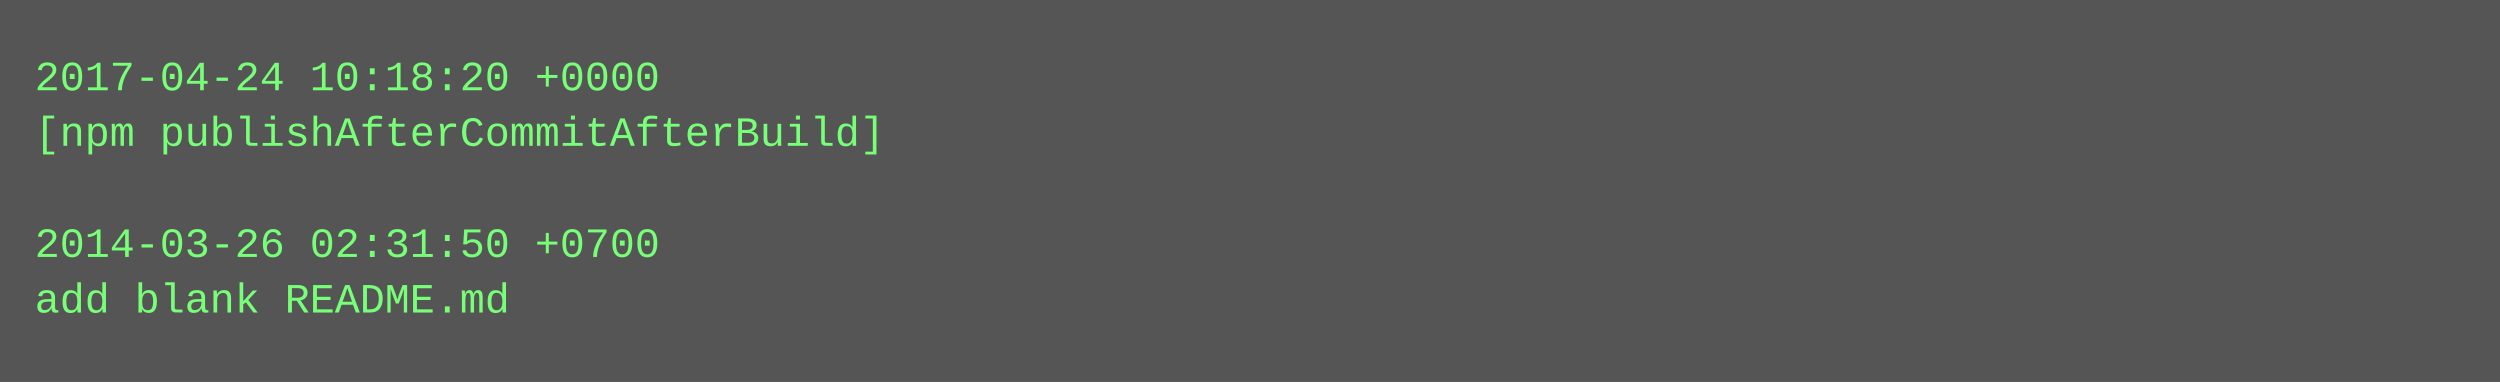
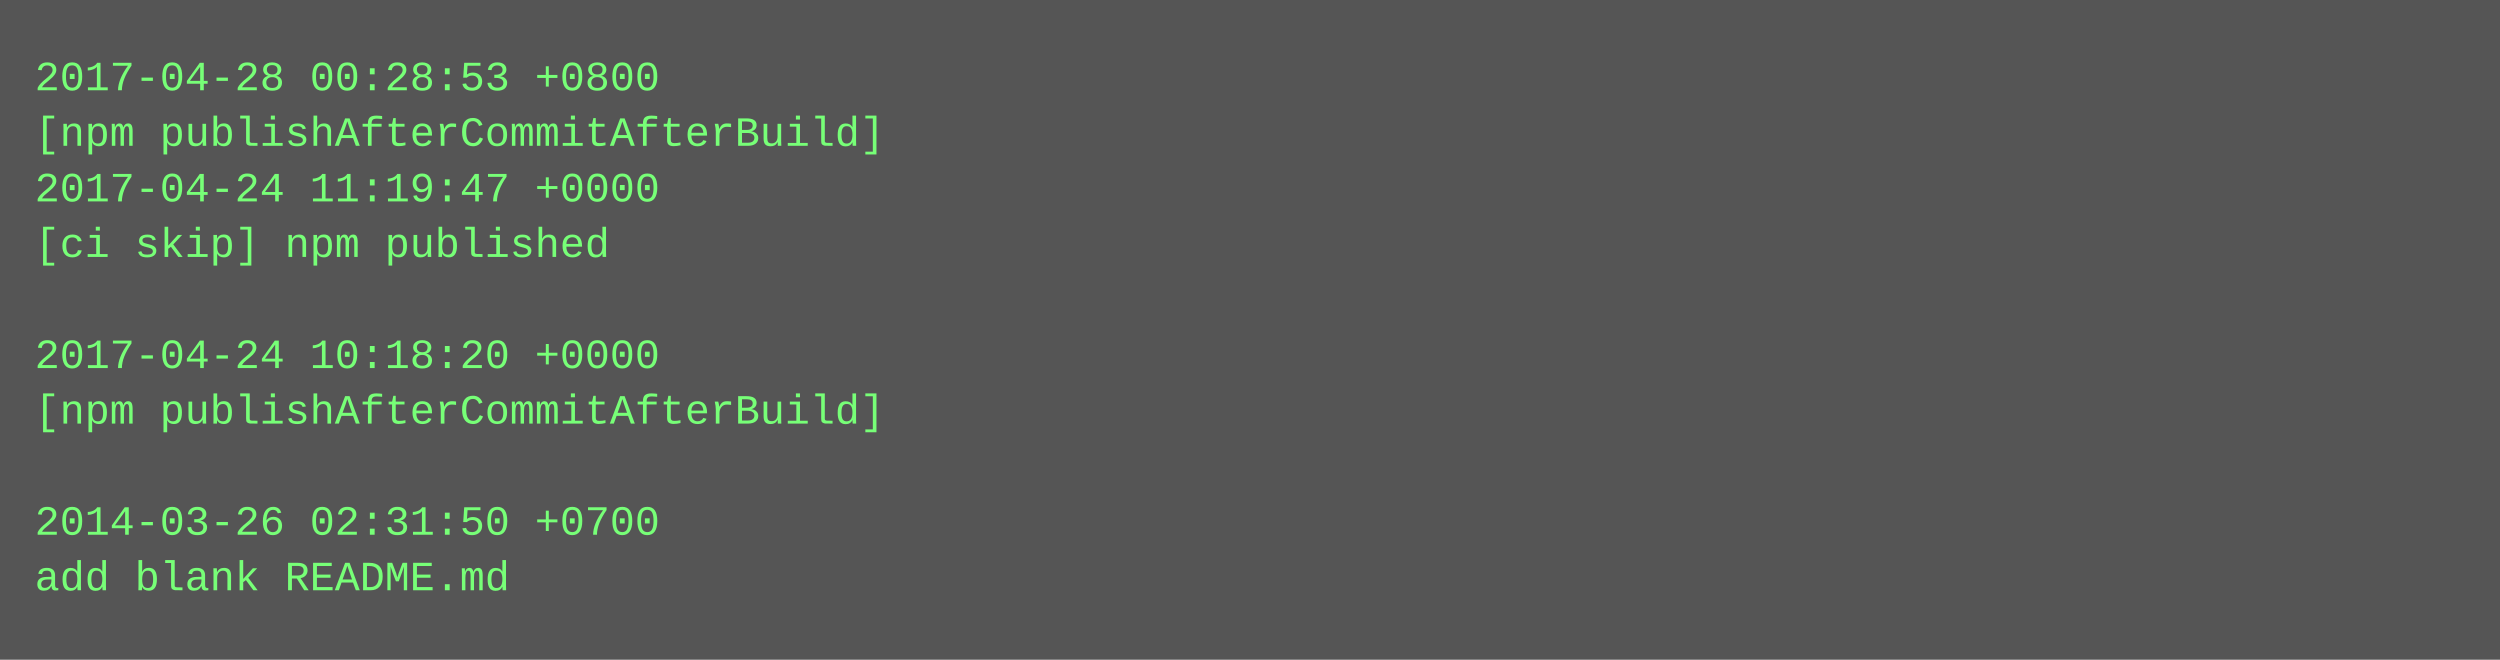
- <svg xmlns="http://www.w3.org/2000/svg" height="110" width="720">
-   <rect height="110" fill="#555" width="720" />
+ <svg xmlns="http://www.w3.org/2000/svg" height="190" width="720">
+   <rect height="190" fill="#555" width="720" />
  <text fill="#7f7" font-family="Courier New" font-size="12" xml:space="preserve">
-     <tspan x="10" y="26">2017-04-24 10:18:20 +0000</tspan>
+     <tspan x="10" y="26">2017-04-28 00:28:53 +0800</tspan>
    <tspan x="10" y="42">[npm publishAfterCommitAfterBuild]</tspan>
-     <tspan x="10" y="58" />
-     <tspan x="10" y="74">2014-03-26 02:31:50 +0700</tspan>
-     <tspan x="10" y="90">add blank README.md</tspan>
+     <tspan x="10" y="58">2017-04-24 11:19:47 +0000</tspan>
+     <tspan x="10" y="74">[ci skip] npm published</tspan>
+     <tspan x="10" y="90" />
+     <tspan x="10" y="106">2017-04-24 10:18:20 +0000</tspan>
+     <tspan x="10" y="122">[npm publishAfterCommitAfterBuild]</tspan>
+     <tspan x="10" y="138" />
+     <tspan x="10" y="154">2014-03-26 02:31:50 +0700</tspan>
+     <tspan x="10" y="170">add blank README.md</tspan>
  </text>
</svg>
